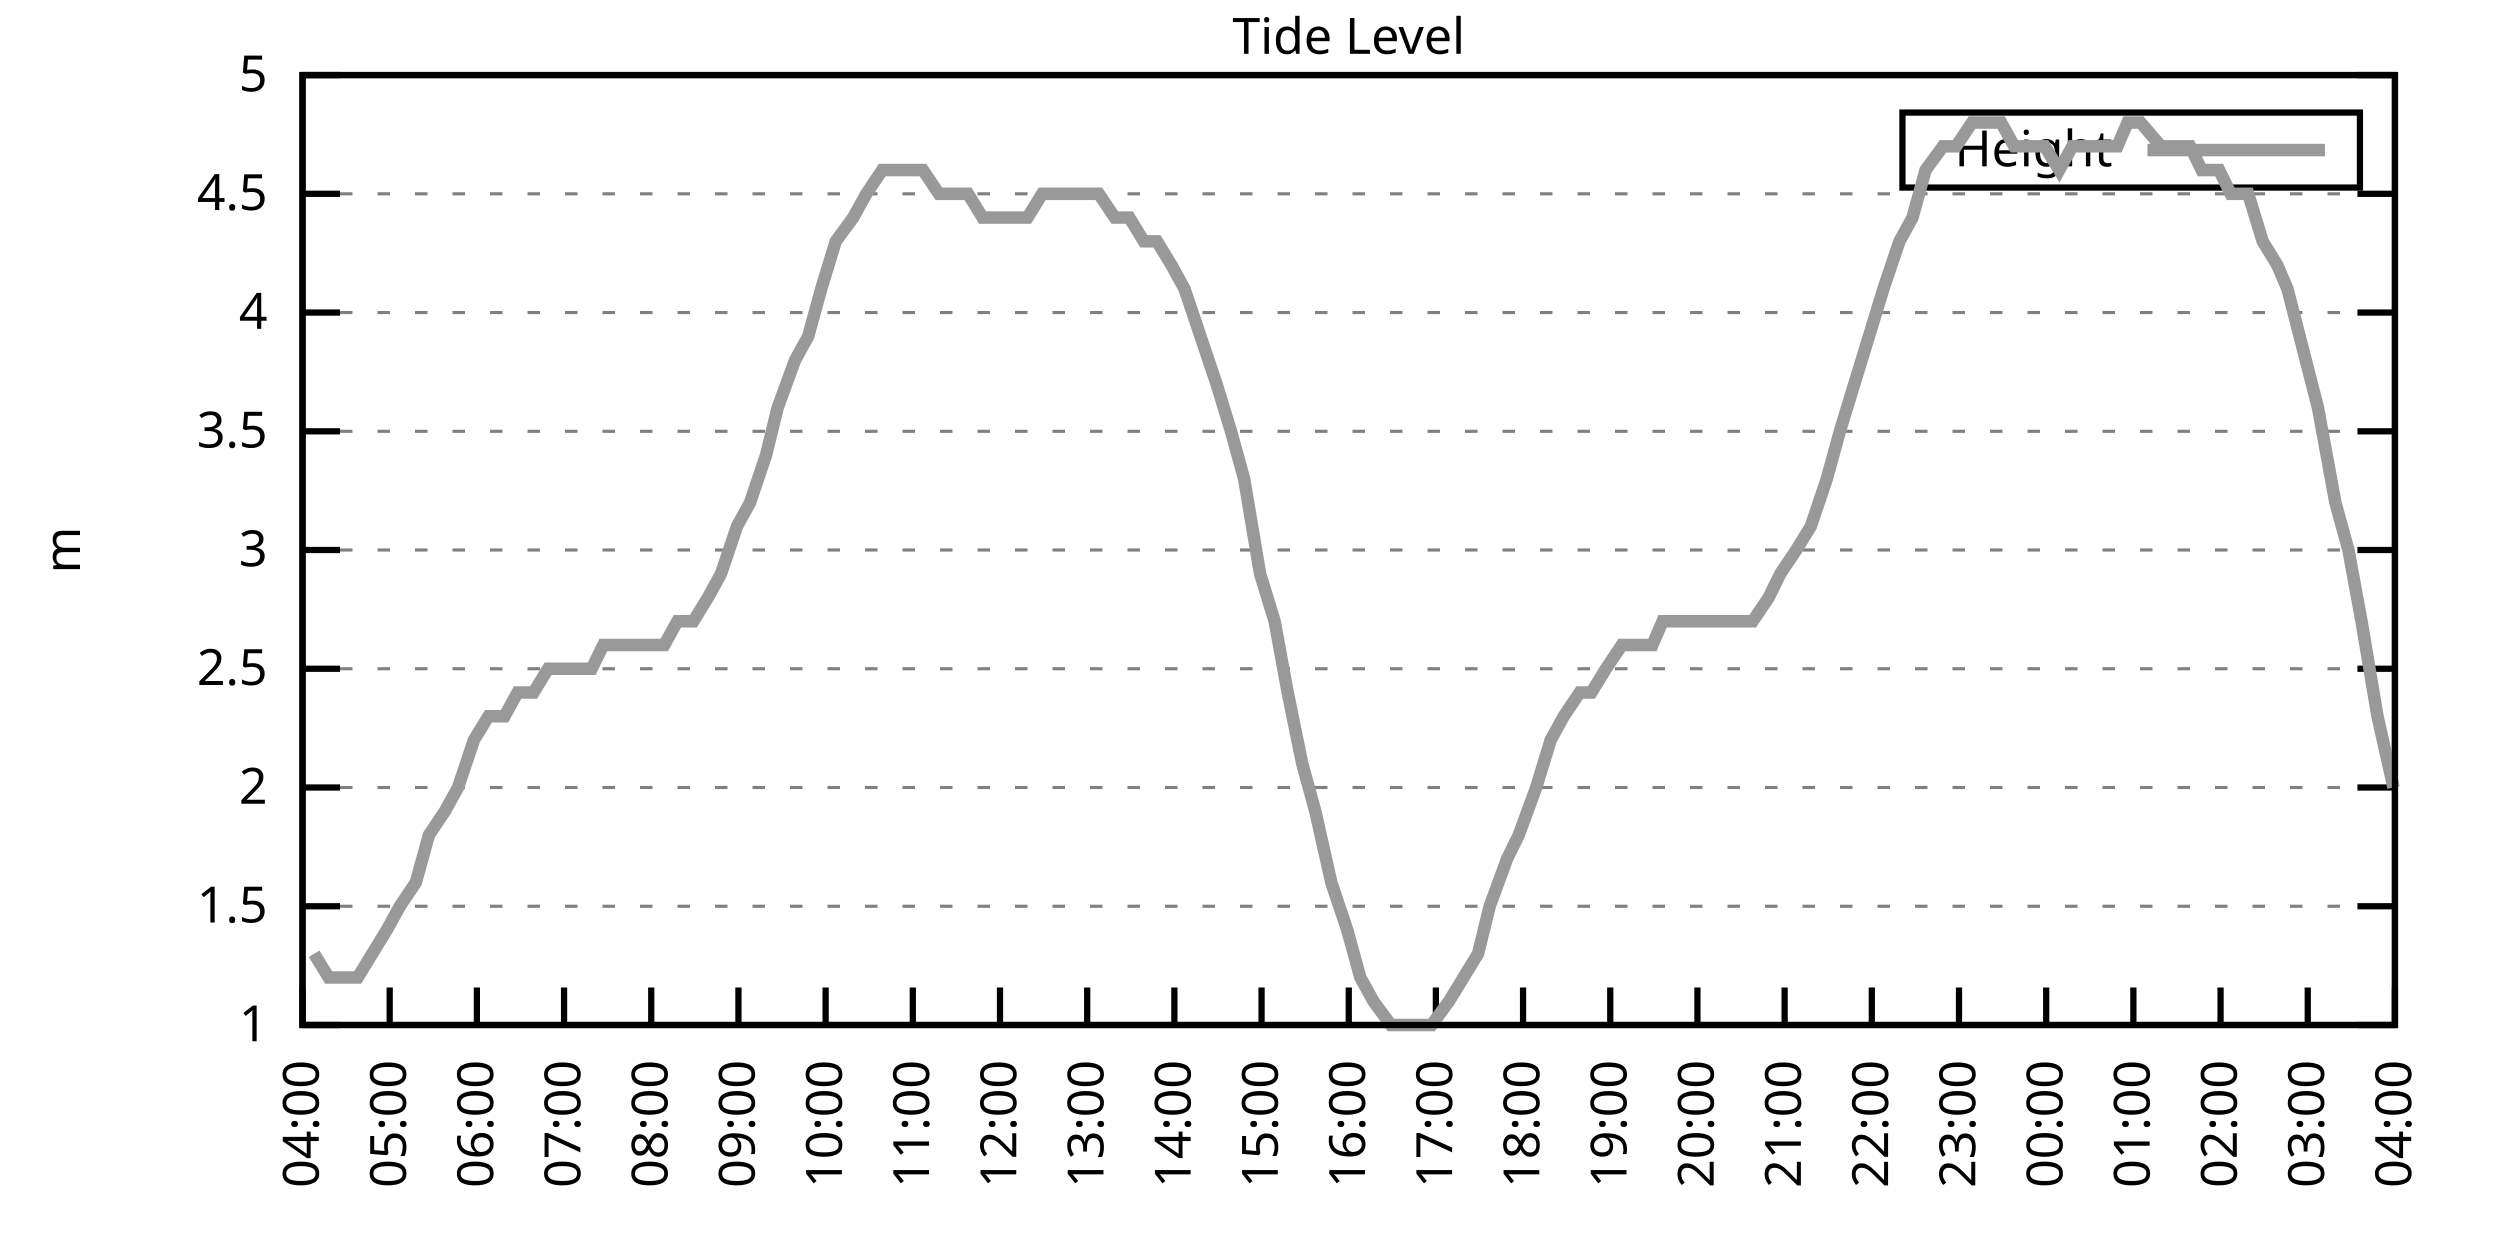
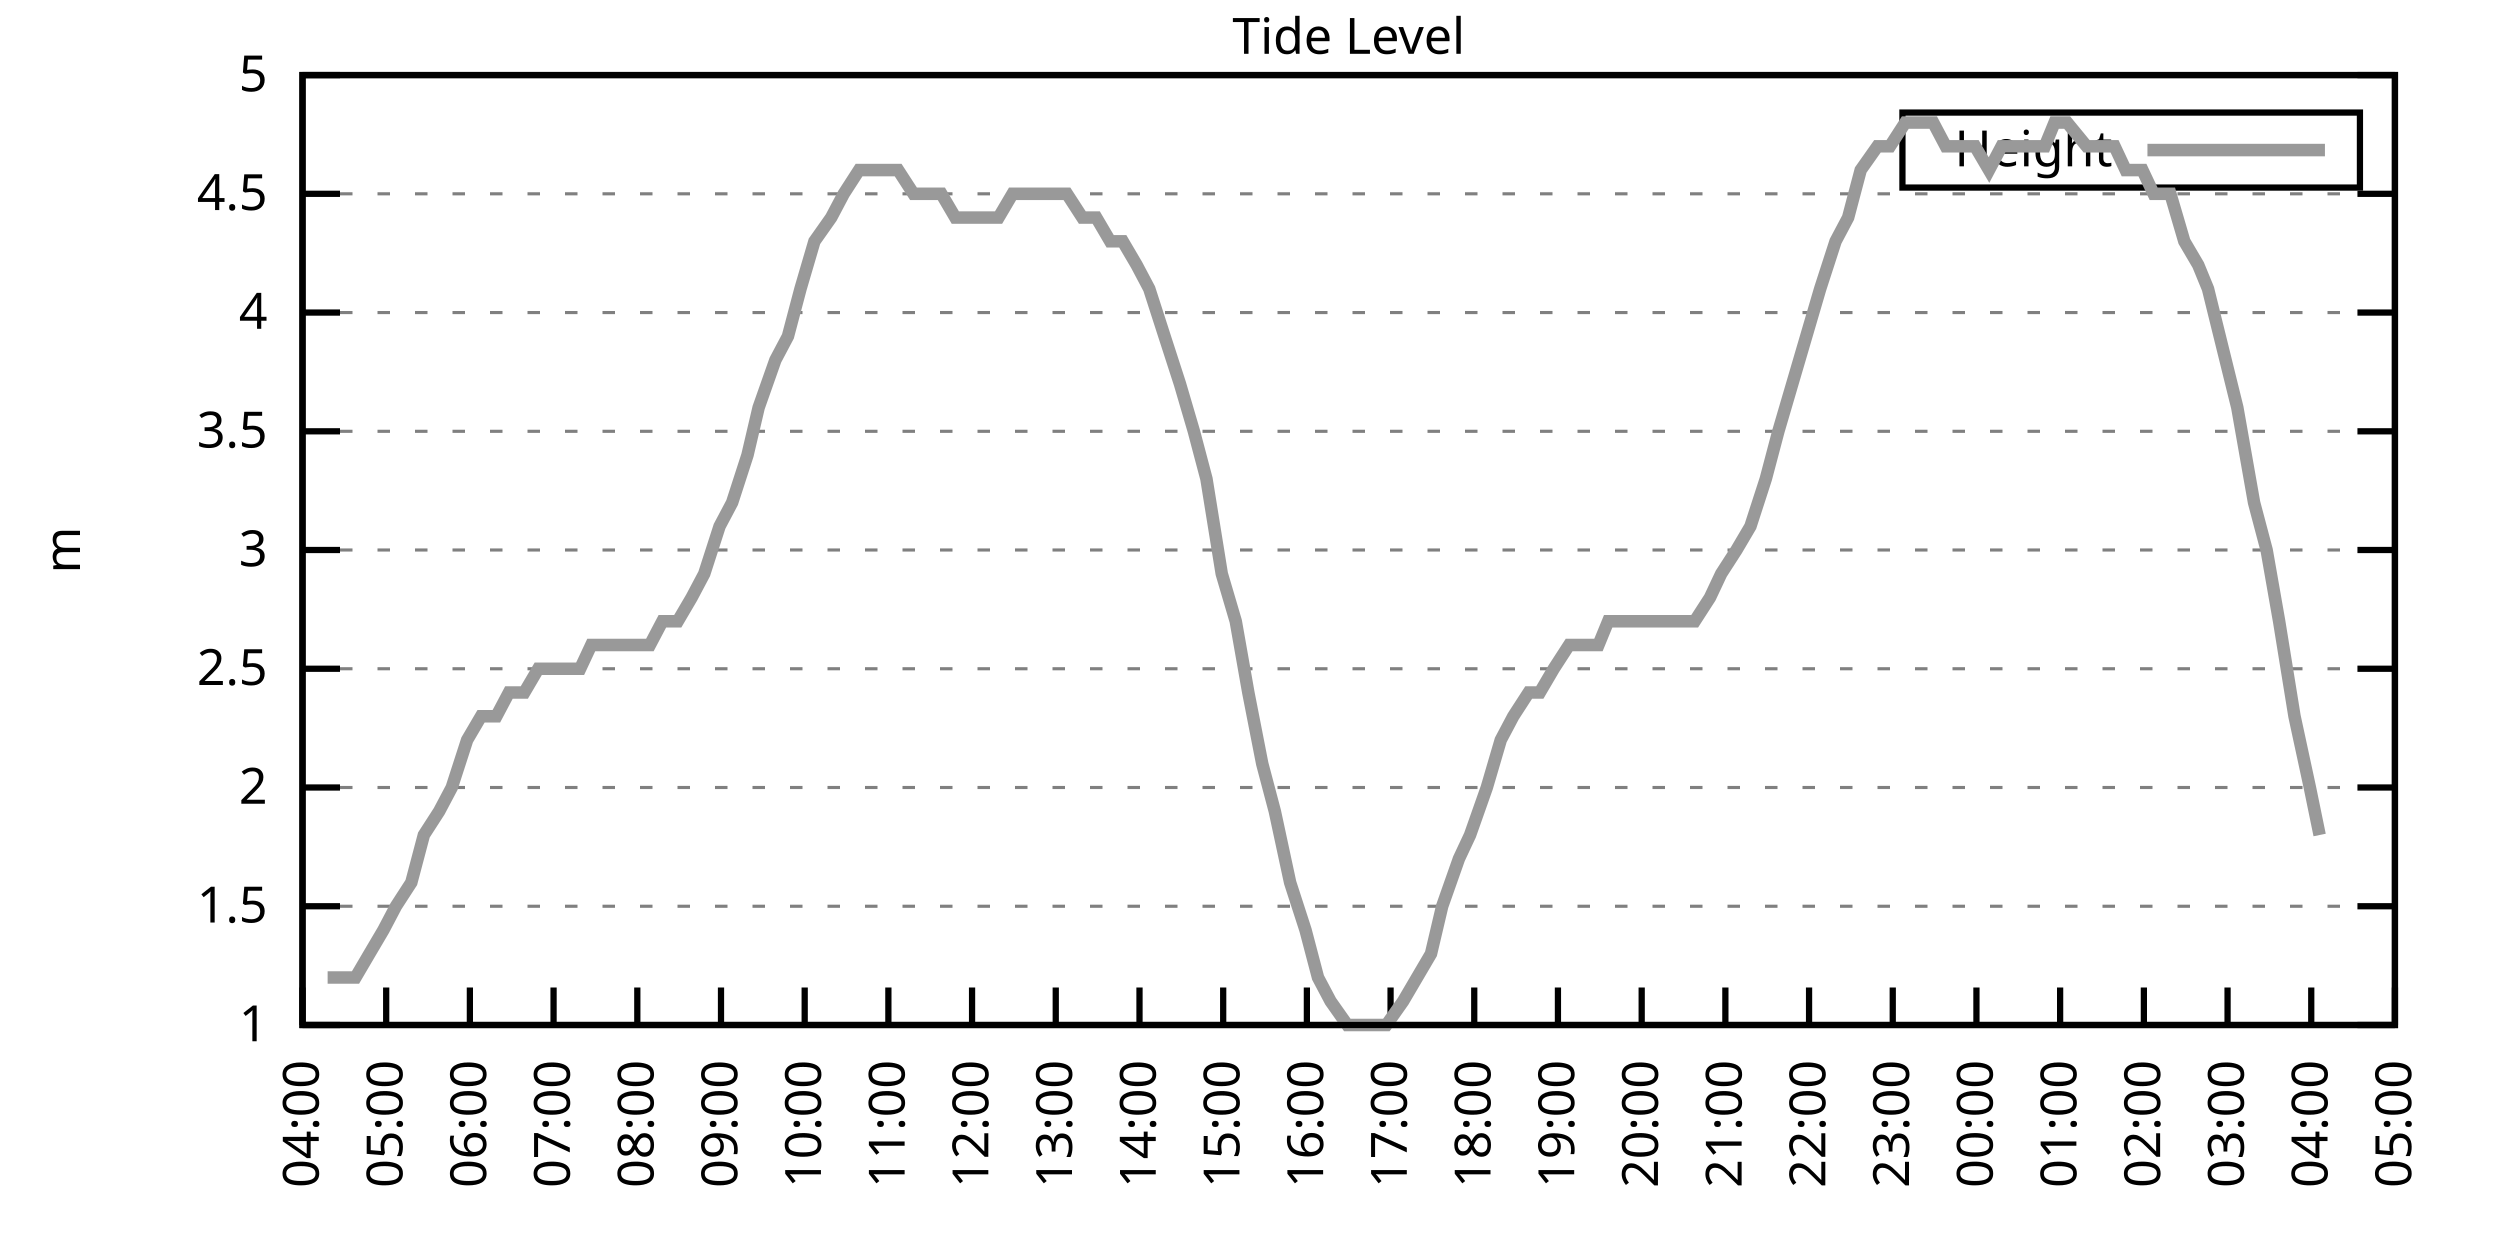
<svg xmlns="http://www.w3.org/2000/svg" xmlns:xlink="http://www.w3.org/1999/xlink" width="400" height="200" viewBox="0 0 400 200">
  <g id="gnuplot_canvas">
    <rect x="0" y="0" width="400" height="200" fill="none" />
    <defs>
      <circle id="gpDot" r="0.5" stroke-width="0.5" stroke="currentColor" />
      <path id="gpPt0" stroke-width="0.333" stroke="currentColor" d="M-1,0 h2 M0,-1 v2" />
      <path id="gpPt1" stroke-width="0.333" stroke="currentColor" d="M-1,-1 L1,1 M1,-1 L-1,1" />
      <path id="gpPt2" stroke-width="0.333" stroke="currentColor" d="M-1,0 L1,0 M0,-1 L0,1 M-1,-1 L1,1 M-1,1 L1,-1" />
      <rect id="gpPt3" stroke-width="0.333" stroke="currentColor" x="-1" y="-1" width="2" height="2" />
      <rect id="gpPt4" stroke-width="0.333" stroke="currentColor" fill="currentColor" x="-1" y="-1" width="2" height="2" />
      <circle id="gpPt5" stroke-width="0.333" stroke="currentColor" cx="0" cy="0" r="1" />
      <use xlink:href="#gpPt5" id="gpPt6" fill="currentColor" stroke="none" />
      <path id="gpPt7" stroke-width="0.333" stroke="currentColor" d="M0,-1.33 L-1.33,0.67 L1.33,0.67 z" />
      <use xlink:href="#gpPt7" id="gpPt8" fill="currentColor" stroke="none" />
      <use xlink:href="#gpPt7" id="gpPt9" stroke="currentColor" transform="rotate(180)" />
      <use xlink:href="#gpPt9" id="gpPt10" fill="currentColor" stroke="none" />
      <use xlink:href="#gpPt3" id="gpPt11" stroke="currentColor" transform="rotate(45)" />
      <use xlink:href="#gpPt11" id="gpPt12" fill="currentColor" stroke="none" />
      <path id="gpPt13" stroke-width="0.333" stroke="currentColor" d="M0,1.330 L1.265,0.411 L0.782,-1.067 L-0.782,-1.076 L-1.265,0.411 z" />
      <use xlink:href="#gpPt13" id="gpPt14" fill="currentColor" stroke="none" />
      <filter id="textbox" filterUnits="objectBoundingBox" x="0" y="0" height="1" width="1">
        <feFlood flood-color="white" flood-opacity="1" result="bgnd" />
        <feComposite in="SourceGraphic" in2="bgnd" operator="atop" />
      </filter>
      <filter id="greybox" filterUnits="objectBoundingBox" x="0" y="0" height="1" width="1">
        <feFlood flood-color="lightgrey" flood-opacity="1" result="grey" />
        <feComposite in="SourceGraphic" in2="grey" operator="atop" />
      </filter>
    </defs>
    <g fill="none" color="white" stroke="currentColor" stroke-width="1.00" stroke-linecap="butt" stroke-linejoin="miter">
</g>
    <g fill="none" color="black" stroke="currentColor" stroke-width="1.00" stroke-linecap="butt" stroke-linejoin="miter">
      <g stroke="none" shape-rendering="crispEdges">
        <polygon fill="rgb(255, 255, 255)" points="48.40,164.00 383.18,164.00 383.18,12.02 48.40,12.02 " />
      </g>
    </g>
    <g fill="none" color="black" stroke="currentColor" stroke-width="1.00" stroke-linecap="butt" stroke-linejoin="miter">
</g>
    <g fill="none" color="black" stroke="black" stroke-width="0.50" stroke-linecap="butt" stroke-linejoin="miter">
</g>
    <g fill="none" color="gray" stroke="currentColor" stroke-width="0.50" stroke-linecap="butt" stroke-linejoin="miter">
      <path stroke="gray" stroke-dasharray="2,4" class="gridline" d="M48.40,164.00 L383.19,164.00  " />
    </g>
    <g fill="none" color="gray" stroke="gray" stroke-width="1.00" stroke-linecap="butt" stroke-linejoin="miter">
</g>
    <g fill="none" color="black" stroke="currentColor" stroke-width="1.00" stroke-linecap="butt" stroke-linejoin="miter">
      <path stroke="black" d="M48.40,164.00 L54.40,164.00 M383.19,164.00 L377.19,164.00  " />
      <g transform="translate(42.80,166.60)" stroke="none" fill="black" font-family="Sans" font-size="8.00" text-anchor="end">
        <text>
          <tspan font-family="Sans"> 1</tspan>
        </text>
      </g>
    </g>
    <g fill="none" color="black" stroke="currentColor" stroke-width="1.00" stroke-linecap="butt" stroke-linejoin="miter">
</g>
    <g fill="none" color="black" stroke="black" stroke-width="0.50" stroke-linecap="butt" stroke-linejoin="miter">
</g>
    <g fill="none" color="gray" stroke="currentColor" stroke-width="0.50" stroke-linecap="butt" stroke-linejoin="miter">
      <path stroke="gray" stroke-dasharray="2,4" class="gridline" d="M48.40,145.00 L383.19,145.00  " />
    </g>
    <g fill="none" color="gray" stroke="gray" stroke-width="1.00" stroke-linecap="butt" stroke-linejoin="miter">
</g>
    <g fill="none" color="black" stroke="currentColor" stroke-width="1.00" stroke-linecap="butt" stroke-linejoin="miter">
      <path stroke="black" d="M48.40,145.00 L54.40,145.00 M383.19,145.00 L377.19,145.00  " />
      <g transform="translate(42.80,147.60)" stroke="none" fill="black" font-family="Sans" font-size="8.00" text-anchor="end">
        <text>
          <tspan font-family="Sans"> 1.5</tspan>
        </text>
      </g>
    </g>
    <g fill="none" color="black" stroke="currentColor" stroke-width="1.00" stroke-linecap="butt" stroke-linejoin="miter">
</g>
    <g fill="none" color="black" stroke="black" stroke-width="0.50" stroke-linecap="butt" stroke-linejoin="miter">
</g>
    <g fill="none" color="gray" stroke="currentColor" stroke-width="0.50" stroke-linecap="butt" stroke-linejoin="miter">
      <path stroke="gray" stroke-dasharray="2,4" class="gridline" d="M48.40,126.00 L383.19,126.00  " />
    </g>
    <g fill="none" color="gray" stroke="gray" stroke-width="1.00" stroke-linecap="butt" stroke-linejoin="miter">
</g>
    <g fill="none" color="black" stroke="currentColor" stroke-width="1.00" stroke-linecap="butt" stroke-linejoin="miter">
      <path stroke="black" d="M48.40,126.00 L54.40,126.00 M383.19,126.00 L377.19,126.00  " />
      <g transform="translate(42.80,128.60)" stroke="none" fill="black" font-family="Sans" font-size="8.00" text-anchor="end">
        <text>
          <tspan font-family="Sans"> 2</tspan>
        </text>
      </g>
    </g>
    <g fill="none" color="black" stroke="currentColor" stroke-width="1.00" stroke-linecap="butt" stroke-linejoin="miter">
</g>
    <g fill="none" color="black" stroke="black" stroke-width="0.50" stroke-linecap="butt" stroke-linejoin="miter">
</g>
    <g fill="none" color="gray" stroke="currentColor" stroke-width="0.50" stroke-linecap="butt" stroke-linejoin="miter">
      <path stroke="gray" stroke-dasharray="2,4" class="gridline" d="M48.40,107.00 L383.19,107.00  " />
    </g>
    <g fill="none" color="gray" stroke="gray" stroke-width="1.00" stroke-linecap="butt" stroke-linejoin="miter">
</g>
    <g fill="none" color="black" stroke="currentColor" stroke-width="1.00" stroke-linecap="butt" stroke-linejoin="miter">
      <path stroke="black" d="M48.40,107.00 L54.40,107.00 M383.19,107.00 L377.19,107.00  " />
      <g transform="translate(42.80,109.60)" stroke="none" fill="black" font-family="Sans" font-size="8.00" text-anchor="end">
        <text>
          <tspan font-family="Sans"> 2.5</tspan>
        </text>
      </g>
    </g>
    <g fill="none" color="black" stroke="currentColor" stroke-width="1.00" stroke-linecap="butt" stroke-linejoin="miter">
</g>
    <g fill="none" color="black" stroke="black" stroke-width="0.50" stroke-linecap="butt" stroke-linejoin="miter">
</g>
    <g fill="none" color="gray" stroke="currentColor" stroke-width="0.50" stroke-linecap="butt" stroke-linejoin="miter">
      <path stroke="gray" stroke-dasharray="2,4" class="gridline" d="M48.40,88.00 L383.19,88.00  " />
    </g>
    <g fill="none" color="gray" stroke="gray" stroke-width="1.00" stroke-linecap="butt" stroke-linejoin="miter">
</g>
    <g fill="none" color="black" stroke="currentColor" stroke-width="1.00" stroke-linecap="butt" stroke-linejoin="miter">
      <path stroke="black" d="M48.40,88.00 L54.40,88.00 M383.19,88.00 L377.19,88.00  " />
      <g transform="translate(42.80,90.60)" stroke="none" fill="black" font-family="Sans" font-size="8.00" text-anchor="end">
        <text>
          <tspan font-family="Sans"> 3</tspan>
        </text>
      </g>
    </g>
    <g fill="none" color="black" stroke="currentColor" stroke-width="1.00" stroke-linecap="butt" stroke-linejoin="miter">
</g>
    <g fill="none" color="black" stroke="black" stroke-width="0.50" stroke-linecap="butt" stroke-linejoin="miter">
</g>
    <g fill="none" color="gray" stroke="currentColor" stroke-width="0.50" stroke-linecap="butt" stroke-linejoin="miter">
      <path stroke="gray" stroke-dasharray="2,4" class="gridline" d="M48.40,69.01 L383.19,69.01  " />
    </g>
    <g fill="none" color="gray" stroke="gray" stroke-width="1.00" stroke-linecap="butt" stroke-linejoin="miter">
</g>
    <g fill="none" color="black" stroke="currentColor" stroke-width="1.00" stroke-linecap="butt" stroke-linejoin="miter">
      <path stroke="black" d="M48.40,69.01 L54.40,69.01 M383.19,69.01 L377.19,69.01  " />
      <g transform="translate(42.80,71.61)" stroke="none" fill="black" font-family="Sans" font-size="8.00" text-anchor="end">
        <text>
          <tspan font-family="Sans"> 3.5</tspan>
        </text>
      </g>
    </g>
    <g fill="none" color="black" stroke="currentColor" stroke-width="1.00" stroke-linecap="butt" stroke-linejoin="miter">
</g>
    <g fill="none" color="black" stroke="black" stroke-width="0.50" stroke-linecap="butt" stroke-linejoin="miter">
</g>
    <g fill="none" color="gray" stroke="currentColor" stroke-width="0.50" stroke-linecap="butt" stroke-linejoin="miter">
      <path stroke="gray" stroke-dasharray="2,4" class="gridline" d="M48.40,50.01 L383.19,50.01  " />
    </g>
    <g fill="none" color="gray" stroke="gray" stroke-width="1.00" stroke-linecap="butt" stroke-linejoin="miter">
</g>
    <g fill="none" color="black" stroke="currentColor" stroke-width="1.00" stroke-linecap="butt" stroke-linejoin="miter">
      <path stroke="black" d="M48.40,50.01 L54.40,50.01 M383.19,50.01 L377.19,50.01  " />
      <g transform="translate(42.80,52.61)" stroke="none" fill="black" font-family="Sans" font-size="8.00" text-anchor="end">
        <text>
          <tspan font-family="Sans"> 4</tspan>
        </text>
      </g>
    </g>
    <g fill="none" color="black" stroke="currentColor" stroke-width="1.00" stroke-linecap="butt" stroke-linejoin="miter">
</g>
    <g fill="none" color="black" stroke="black" stroke-width="0.50" stroke-linecap="butt" stroke-linejoin="miter">
</g>
    <g fill="none" color="gray" stroke="currentColor" stroke-width="0.50" stroke-linecap="butt" stroke-linejoin="miter">
      <path stroke="gray" stroke-dasharray="2,4" class="gridline" d="M48.40,31.01 L383.19,31.01  " />
    </g>
    <g fill="none" color="gray" stroke="gray" stroke-width="1.00" stroke-linecap="butt" stroke-linejoin="miter">
</g>
    <g fill="none" color="black" stroke="currentColor" stroke-width="1.00" stroke-linecap="butt" stroke-linejoin="miter">
      <path stroke="black" d="M48.40,31.01 L54.40,31.01 M383.19,31.01 L377.19,31.01  " />
      <g transform="translate(42.80,33.61)" stroke="none" fill="black" font-family="Sans" font-size="8.00" text-anchor="end">
        <text>
          <tspan font-family="Sans"> 4.5</tspan>
        </text>
      </g>
    </g>
    <g fill="none" color="black" stroke="currentColor" stroke-width="1.00" stroke-linecap="butt" stroke-linejoin="miter">
</g>
    <g fill="none" color="black" stroke="black" stroke-width="0.50" stroke-linecap="butt" stroke-linejoin="miter">
</g>
    <g fill="none" color="gray" stroke="currentColor" stroke-width="0.50" stroke-linecap="butt" stroke-linejoin="miter">
      <path stroke="gray" stroke-dasharray="2,4" class="gridline" d="M48.40,12.01 L383.19,12.01  " />
    </g>
    <g fill="none" color="gray" stroke="gray" stroke-width="1.00" stroke-linecap="butt" stroke-linejoin="miter">
</g>
    <g fill="none" color="black" stroke="currentColor" stroke-width="1.00" stroke-linecap="butt" stroke-linejoin="miter">
      <path stroke="black" d="M48.40,12.01 L54.40,12.01 M383.19,12.01 L377.19,12.01  " />
      <g transform="translate(42.80,14.61)" stroke="none" fill="black" font-family="Sans" font-size="8.00" text-anchor="end">
        <text>
          <tspan font-family="Sans"> 5</tspan>
        </text>
      </g>
    </g>
    <g fill="none" color="black" stroke="currentColor" stroke-width="1.00" stroke-linecap="butt" stroke-linejoin="miter">
      <path stroke="black" d="M48.40,164.00 L48.40,158.00  " />
      <g transform="translate(51.00,169.60) rotate(270.00)" stroke="none" fill="black" font-family="Sans" font-size="8.00" text-anchor="end">
        <text>
          <tspan font-family="Sans">04:00</tspan>
        </text>
      </g>
    </g>
    <g fill="none" color="black" stroke="currentColor" stroke-width="1.00" stroke-linecap="butt" stroke-linejoin="miter">
-       <path stroke="black" d="M62.35,164.00 L62.35,158.00  " />
-       <g transform="translate(64.95,169.60) rotate(270.00)" stroke="none" fill="black" font-family="Sans" font-size="8.00" text-anchor="end">
+       <path stroke="black" d="M61.79,164.00 L61.79,158.00  " />
+       <g transform="translate(64.39,169.60) rotate(270.00)" stroke="none" fill="black" font-family="Sans" font-size="8.00" text-anchor="end">
        <text>
          <tspan font-family="Sans">05:00</tspan>
        </text>
      </g>
    </g>
    <g fill="none" color="black" stroke="currentColor" stroke-width="1.00" stroke-linecap="butt" stroke-linejoin="miter">
-       <path stroke="black" d="M76.30,164.00 L76.30,158.00  " />
-       <g transform="translate(78.90,169.60) rotate(270.00)" stroke="none" fill="black" font-family="Sans" font-size="8.00" text-anchor="end">
+       <path stroke="black" d="M75.18,164.00 L75.18,158.00  " />
+       <g transform="translate(77.78,169.60) rotate(270.00)" stroke="none" fill="black" font-family="Sans" font-size="8.00" text-anchor="end">
        <text>
          <tspan font-family="Sans">06:00</tspan>
        </text>
      </g>
    </g>
    <g fill="none" color="black" stroke="currentColor" stroke-width="1.00" stroke-linecap="butt" stroke-linejoin="miter">
-       <path stroke="black" d="M90.25,164.00 L90.25,158.00  " />
-       <g transform="translate(92.85,169.60) rotate(270.00)" stroke="none" fill="black" font-family="Sans" font-size="8.00" text-anchor="end">
+       <path stroke="black" d="M88.57,164.00 L88.57,158.00  " />
+       <g transform="translate(91.17,169.60) rotate(270.00)" stroke="none" fill="black" font-family="Sans" font-size="8.00" text-anchor="end">
        <text>
          <tspan font-family="Sans">07:00</tspan>
        </text>
      </g>
    </g>
    <g fill="none" color="black" stroke="currentColor" stroke-width="1.00" stroke-linecap="butt" stroke-linejoin="miter">
-       <path stroke="black" d="M104.20,164.00 L104.20,158.00  " />
-       <g transform="translate(106.80,169.60) rotate(270.00)" stroke="none" fill="black" font-family="Sans" font-size="8.00" text-anchor="end">
+       <path stroke="black" d="M101.97,164.00 L101.97,158.00  " />
+       <g transform="translate(104.57,169.60) rotate(270.00)" stroke="none" fill="black" font-family="Sans" font-size="8.00" text-anchor="end">
        <text>
          <tspan font-family="Sans">08:00</tspan>
        </text>
      </g>
    </g>
    <g fill="none" color="black" stroke="currentColor" stroke-width="1.00" stroke-linecap="butt" stroke-linejoin="miter">
-       <path stroke="black" d="M118.15,164.00 L118.15,158.00  " />
-       <g transform="translate(120.75,169.60) rotate(270.00)" stroke="none" fill="black" font-family="Sans" font-size="8.00" text-anchor="end">
+       <path stroke="black" d="M115.36,164.00 L115.36,158.00  " />
+       <g transform="translate(117.96,169.60) rotate(270.00)" stroke="none" fill="black" font-family="Sans" font-size="8.00" text-anchor="end">
        <text>
          <tspan font-family="Sans">09:00</tspan>
        </text>
      </g>
    </g>
    <g fill="none" color="black" stroke="currentColor" stroke-width="1.00" stroke-linecap="butt" stroke-linejoin="miter">
-       <path stroke="black" d="M132.10,164.00 L132.10,158.00  " />
-       <g transform="translate(134.70,169.60) rotate(270.00)" stroke="none" fill="black" font-family="Sans" font-size="8.00" text-anchor="end">
+       <path stroke="black" d="M128.75,164.00 L128.75,158.00  " />
+       <g transform="translate(131.35,169.60) rotate(270.00)" stroke="none" fill="black" font-family="Sans" font-size="8.00" text-anchor="end">
        <text>
          <tspan font-family="Sans">10:00</tspan>
        </text>
      </g>
    </g>
    <g fill="none" color="black" stroke="currentColor" stroke-width="1.00" stroke-linecap="butt" stroke-linejoin="miter">
-       <path stroke="black" d="M146.05,164.00 L146.05,158.00  " />
-       <g transform="translate(148.65,169.60) rotate(270.00)" stroke="none" fill="black" font-family="Sans" font-size="8.00" text-anchor="end">
+       <path stroke="black" d="M142.14,164.00 L142.14,158.00  " />
+       <g transform="translate(144.74,169.60) rotate(270.00)" stroke="none" fill="black" font-family="Sans" font-size="8.00" text-anchor="end">
        <text>
          <tspan font-family="Sans">11:00</tspan>
        </text>
      </g>
    </g>
    <g fill="none" color="black" stroke="currentColor" stroke-width="1.00" stroke-linecap="butt" stroke-linejoin="miter">
-       <path stroke="black" d="M160.00,164.00 L160.00,158.00  " />
-       <g transform="translate(162.60,169.60) rotate(270.00)" stroke="none" fill="black" font-family="Sans" font-size="8.00" text-anchor="end">
+       <path stroke="black" d="M155.53,164.00 L155.53,158.00  " />
+       <g transform="translate(158.13,169.60) rotate(270.00)" stroke="none" fill="black" font-family="Sans" font-size="8.00" text-anchor="end">
        <text>
          <tspan font-family="Sans">12:00</tspan>
        </text>
      </g>
    </g>
    <g fill="none" color="black" stroke="currentColor" stroke-width="1.00" stroke-linecap="butt" stroke-linejoin="miter">
-       <path stroke="black" d="M173.95,164.00 L173.95,158.00  " />
-       <g transform="translate(176.55,169.60) rotate(270.00)" stroke="none" fill="black" font-family="Sans" font-size="8.00" text-anchor="end">
+       <path stroke="black" d="M168.92,164.00 L168.92,158.00  " />
+       <g transform="translate(171.52,169.60) rotate(270.00)" stroke="none" fill="black" font-family="Sans" font-size="8.00" text-anchor="end">
        <text>
          <tspan font-family="Sans">13:00</tspan>
        </text>
      </g>
    </g>
    <g fill="none" color="black" stroke="currentColor" stroke-width="1.00" stroke-linecap="butt" stroke-linejoin="miter">
-       <path stroke="black" d="M187.90,164.00 L187.90,158.00  " />
-       <g transform="translate(190.50,169.60) rotate(270.00)" stroke="none" fill="black" font-family="Sans" font-size="8.00" text-anchor="end">
+       <path stroke="black" d="M182.32,164.00 L182.32,158.00  " />
+       <g transform="translate(184.92,169.60) rotate(270.00)" stroke="none" fill="black" font-family="Sans" font-size="8.00" text-anchor="end">
        <text>
          <tspan font-family="Sans">14:00</tspan>
        </text>
      </g>
    </g>
    <g fill="none" color="black" stroke="currentColor" stroke-width="1.00" stroke-linecap="butt" stroke-linejoin="miter">
-       <path stroke="black" d="M201.85,164.00 L201.85,158.00  " />
-       <g transform="translate(204.45,169.60) rotate(270.00)" stroke="none" fill="black" font-family="Sans" font-size="8.00" text-anchor="end">
+       <path stroke="black" d="M195.71,164.00 L195.71,158.00  " />
+       <g transform="translate(198.31,169.60) rotate(270.00)" stroke="none" fill="black" font-family="Sans" font-size="8.00" text-anchor="end">
        <text>
          <tspan font-family="Sans">15:00</tspan>
        </text>
      </g>
    </g>
    <g fill="none" color="black" stroke="currentColor" stroke-width="1.00" stroke-linecap="butt" stroke-linejoin="miter">
-       <path stroke="black" d="M215.80,164.00 L215.80,158.00  " />
-       <g transform="translate(218.40,169.60) rotate(270.00)" stroke="none" fill="black" font-family="Sans" font-size="8.00" text-anchor="end">
+       <path stroke="black" d="M209.10,164.00 L209.10,158.00  " />
+       <g transform="translate(211.70,169.60) rotate(270.00)" stroke="none" fill="black" font-family="Sans" font-size="8.00" text-anchor="end">
        <text>
          <tspan font-family="Sans">16:00</tspan>
        </text>
      </g>
    </g>
    <g fill="none" color="black" stroke="currentColor" stroke-width="1.00" stroke-linecap="butt" stroke-linejoin="miter">
-       <path stroke="black" d="M229.74,164.00 L229.74,158.00  " />
-       <g transform="translate(232.34,169.60) rotate(270.00)" stroke="none" fill="black" font-family="Sans" font-size="8.00" text-anchor="end">
+       <path stroke="black" d="M222.49,164.00 L222.49,158.00  " />
+       <g transform="translate(225.09,169.60) rotate(270.00)" stroke="none" fill="black" font-family="Sans" font-size="8.00" text-anchor="end">
        <text>
          <tspan font-family="Sans">17:00</tspan>
        </text>
      </g>
    </g>
    <g fill="none" color="black" stroke="currentColor" stroke-width="1.00" stroke-linecap="butt" stroke-linejoin="miter">
-       <path stroke="black" d="M243.69,164.00 L243.69,158.00  " />
-       <g transform="translate(246.29,169.60) rotate(270.00)" stroke="none" fill="black" font-family="Sans" font-size="8.00" text-anchor="end">
+       <path stroke="black" d="M235.88,164.00 L235.88,158.00  " />
+       <g transform="translate(238.48,169.60) rotate(270.00)" stroke="none" fill="black" font-family="Sans" font-size="8.00" text-anchor="end">
        <text>
          <tspan font-family="Sans">18:00</tspan>
        </text>
      </g>
    </g>
    <g fill="none" color="black" stroke="currentColor" stroke-width="1.00" stroke-linecap="butt" stroke-linejoin="miter">
-       <path stroke="black" d="M257.64,164.00 L257.64,158.00  " />
-       <g transform="translate(260.24,169.60) rotate(270.00)" stroke="none" fill="black" font-family="Sans" font-size="8.00" text-anchor="end">
+       <path stroke="black" d="M249.27,164.00 L249.27,158.00  " />
+       <g transform="translate(251.87,169.60) rotate(270.00)" stroke="none" fill="black" font-family="Sans" font-size="8.00" text-anchor="end">
        <text>
          <tspan font-family="Sans">19:00</tspan>
        </text>
      </g>
    </g>
    <g fill="none" color="black" stroke="currentColor" stroke-width="1.00" stroke-linecap="butt" stroke-linejoin="miter">
-       <path stroke="black" d="M271.59,164.00 L271.59,158.00  " />
-       <g transform="translate(274.19,169.60) rotate(270.00)" stroke="none" fill="black" font-family="Sans" font-size="8.00" text-anchor="end">
+       <path stroke="black" d="M262.67,164.00 L262.67,158.00  " />
+       <g transform="translate(265.27,169.60) rotate(270.00)" stroke="none" fill="black" font-family="Sans" font-size="8.00" text-anchor="end">
        <text>
          <tspan font-family="Sans">20:00</tspan>
        </text>
      </g>
    </g>
    <g fill="none" color="black" stroke="currentColor" stroke-width="1.00" stroke-linecap="butt" stroke-linejoin="miter">
-       <path stroke="black" d="M285.54,164.00 L285.54,158.00  " />
-       <g transform="translate(288.14,169.60) rotate(270.00)" stroke="none" fill="black" font-family="Sans" font-size="8.00" text-anchor="end">
+       <path stroke="black" d="M276.06,164.00 L276.06,158.00  " />
+       <g transform="translate(278.66,169.60) rotate(270.00)" stroke="none" fill="black" font-family="Sans" font-size="8.00" text-anchor="end">
        <text>
          <tspan font-family="Sans">21:00</tspan>
        </text>
      </g>
    </g>
    <g fill="none" color="black" stroke="currentColor" stroke-width="1.00" stroke-linecap="butt" stroke-linejoin="miter">
-       <path stroke="black" d="M299.49,164.00 L299.49,158.00  " />
-       <g transform="translate(302.09,169.60) rotate(270.00)" stroke="none" fill="black" font-family="Sans" font-size="8.00" text-anchor="end">
+       <path stroke="black" d="M289.45,164.00 L289.45,158.00  " />
+       <g transform="translate(292.05,169.60) rotate(270.00)" stroke="none" fill="black" font-family="Sans" font-size="8.00" text-anchor="end">
        <text>
          <tspan font-family="Sans">22:00</tspan>
        </text>
      </g>
    </g>
    <g fill="none" color="black" stroke="currentColor" stroke-width="1.00" stroke-linecap="butt" stroke-linejoin="miter">
-       <path stroke="black" d="M313.44,164.00 L313.44,158.00  " />
-       <g transform="translate(316.04,169.60) rotate(270.00)" stroke="none" fill="black" font-family="Sans" font-size="8.00" text-anchor="end">
+       <path stroke="black" d="M302.84,164.00 L302.84,158.00  " />
+       <g transform="translate(305.44,169.60) rotate(270.00)" stroke="none" fill="black" font-family="Sans" font-size="8.00" text-anchor="end">
        <text>
          <tspan font-family="Sans">23:00</tspan>
        </text>
      </g>
    </g>
    <g fill="none" color="black" stroke="currentColor" stroke-width="1.00" stroke-linecap="butt" stroke-linejoin="miter">
-       <path stroke="black" d="M327.39,164.00 L327.39,158.00  " />
-       <g transform="translate(329.99,169.60) rotate(270.00)" stroke="none" fill="black" font-family="Sans" font-size="8.00" text-anchor="end">
+       <path stroke="black" d="M316.23,164.00 L316.23,158.00  " />
+       <g transform="translate(318.83,169.60) rotate(270.00)" stroke="none" fill="black" font-family="Sans" font-size="8.00" text-anchor="end">
        <text>
          <tspan font-family="Sans">00:00</tspan>
        </text>
      </g>
    </g>
    <g fill="none" color="black" stroke="currentColor" stroke-width="1.00" stroke-linecap="butt" stroke-linejoin="miter">
-       <path stroke="black" d="M341.34,164.00 L341.34,158.00  " />
-       <g transform="translate(343.94,169.60) rotate(270.00)" stroke="none" fill="black" font-family="Sans" font-size="8.00" text-anchor="end">
+       <path stroke="black" d="M329.62,164.00 L329.62,158.00  " />
+       <g transform="translate(332.22,169.60) rotate(270.00)" stroke="none" fill="black" font-family="Sans" font-size="8.00" text-anchor="end">
        <text>
          <tspan font-family="Sans">01:00</tspan>
        </text>
      </g>
    </g>
    <g fill="none" color="black" stroke="currentColor" stroke-width="1.00" stroke-linecap="butt" stroke-linejoin="miter">
-       <path stroke="black" d="M355.29,164.00 L355.29,158.00  " />
-       <g transform="translate(357.89,169.60) rotate(270.00)" stroke="none" fill="black" font-family="Sans" font-size="8.00" text-anchor="end">
+       <path stroke="black" d="M343.02,164.00 L343.02,158.00  " />
+       <g transform="translate(345.62,169.60) rotate(270.00)" stroke="none" fill="black" font-family="Sans" font-size="8.00" text-anchor="end">
        <text>
          <tspan font-family="Sans">02:00</tspan>
        </text>
      </g>
    </g>
    <g fill="none" color="black" stroke="currentColor" stroke-width="1.00" stroke-linecap="butt" stroke-linejoin="miter">
-       <path stroke="black" d="M369.24,164.00 L369.24,158.00  " />
-       <g transform="translate(371.84,169.60) rotate(270.00)" stroke="none" fill="black" font-family="Sans" font-size="8.00" text-anchor="end">
+       <path stroke="black" d="M356.41,164.00 L356.41,158.00  " />
+       <g transform="translate(359.01,169.60) rotate(270.00)" stroke="none" fill="black" font-family="Sans" font-size="8.00" text-anchor="end">
        <text>
          <tspan font-family="Sans">03:00</tspan>
+         </text>
+       </g>
+     </g>
+     <g fill="none" color="black" stroke="currentColor" stroke-width="1.00" stroke-linecap="butt" stroke-linejoin="miter">
+       <path stroke="black" d="M369.80,164.00 L369.80,158.00  " />
+       <g transform="translate(372.40,169.60) rotate(270.00)" stroke="none" fill="black" font-family="Sans" font-size="8.00" text-anchor="end">
+         <text>
+           <tspan font-family="Sans">04:00</tspan>
        </text>
      </g>
    </g>
    <g fill="none" color="black" stroke="currentColor" stroke-width="1.00" stroke-linecap="butt" stroke-linejoin="miter">
      <path stroke="black" d="M383.19,164.00 L383.19,158.00  " />
      <g transform="translate(385.79,169.60) rotate(270.00)" stroke="none" fill="black" font-family="Sans" font-size="8.00" text-anchor="end">
        <text>
-           <tspan font-family="Sans">04:00</tspan>
+           <tspan font-family="Sans">05:00</tspan>
        </text>
      </g>
    </g>
    <g fill="none" color="black" stroke="currentColor" stroke-width="1.00" stroke-linecap="butt" stroke-linejoin="miter">
</g>
    <g fill="none" color="black" stroke="currentColor" stroke-width="1.00" stroke-linecap="butt" stroke-linejoin="miter">
      <path stroke="black" d="M48.40,12.01 L48.40,164.00 L383.19,164.00 L383.19,12.01 L48.40,12.01 Z  " />
    </g>
    <g fill="none" color="black" stroke="currentColor" stroke-width="1.00" stroke-linecap="butt" stroke-linejoin="miter">
</g>
    <g fill="none" color="black" stroke="currentColor" stroke-width="1.00" stroke-linecap="butt" stroke-linejoin="miter">
      <path stroke="black" d="M304.39,30.01 L304.39,18.01 L377.59,18.01 L377.59,30.01 L304.39,30.01 Z  " />
    </g>
    <g id="Tide_level_plot_1">
      <g fill="none" color="white" stroke="black" stroke-width="2.00" stroke-linecap="butt" stroke-linejoin="miter">
</g>
      <g fill="none" color="black" stroke="currentColor" stroke-width="2.00" stroke-linecap="butt" stroke-linejoin="miter">
        <g transform="translate(337.99,26.61)" stroke="none" fill="black" font-family="Sans" font-size="8.00" text-anchor="end">
          <text>
            <tspan font-family="Sans">Height</tspan>
          </text>
        </g>
      </g>
      <g fill="none" color="black" stroke="currentColor" stroke-width="2.00" stroke-linecap="butt" stroke-linejoin="miter">
-         <path stroke="rgb(153, 153, 153)" d="M343.59,24.01 L371.99,24.01 M50.26,152.60 L52.58,156.40 L54.91,156.40 L57.23,156.40 L59.56,152.60 L61.88,148.80   L63.98,145.00 L66.53,141.20 L68.63,133.60 L71.18,129.80 L73.28,126.00 L75.83,118.40 L78.16,114.60 L80.72,114.60   L82.81,110.80 L85.37,110.80 L87.69,107.00 L89.55,107.00 L92.34,107.00 L94.67,107.00 L96.53,103.20 L99.32,103.20   L101.41,103.20 L103.97,103.20 L106.29,103.20 L108.38,99.40 L110.94,99.40 L113.27,95.60 L115.36,91.80 L117.92,84.21   L120.01,80.41 L122.57,72.81 L124.43,65.21 L127.22,57.61 L129.31,53.81 L131.40,46.21 L133.72,38.61 L136.51,34.81   L138.61,31.01 L141.16,27.21 L143.49,27.21 L145.35,27.21 L147.67,27.21 L150.23,31.01 L152.79,31.01 L154.88,31.01   L157.21,34.81 L164.41,34.81 L166.74,31.01 L169.06,31.01 L171.39,31.01 L173.48,31.01 L175.81,31.01 L178.36,34.81   L180.69,34.81 L183.01,38.61 L185.11,38.61 L187.43,42.41 L189.52,46.21 L192.08,53.81 L194.64,61.41 L196.96,69.01   L199.06,76.61 L201.61,91.80 L203.94,99.40 L206.03,110.80 L208.36,122.20 L210.45,129.80 L213.01,141.20 L215.56,148.80   L217.65,156.40 L219.75,160.20 L222.54,164.00 L224.86,164.00 L226.72,164.00 L229.05,164.00 L231.84,160.20 L234.16,156.40   L236.49,152.60 L238.35,145.00 L241.14,137.40 L243.00,133.60 L245.79,126.00 L248.11,118.40 L250.20,114.60 L252.76,110.80   L254.62,110.80 L256.95,107.00 L259.50,103.20 L262.06,103.20 L264.39,103.20 L266.01,99.40 L268.80,99.40 L271.36,99.40   L273.69,99.40 L275.78,99.40 L278.34,99.40 L280.43,99.40 L282.99,95.60 L284.85,91.80 L287.40,88.00 L289.73,84.21   L292.29,76.61 L294.38,69.01 L296.70,61.41 L299.03,53.81 L301.35,46.21 L303.91,38.61 L306.00,34.81 L308.09,27.21   L310.88,23.41 L312.98,23.41 L315.53,19.61 L317.63,19.61 L320.18,19.61 L322.28,23.41 L324.83,23.41 L327.16,23.41   L329.48,27.21 L331.58,23.41 L333.90,23.41 L336.23,23.41 L338.78,23.41 L340.41,19.61 L342.50,19.61 L345.76,23.41   L347.62,23.41 L350.41,23.41 L352.27,27.21 L355.06,27.21 L356.92,31.01 L359.71,31.01 L362.03,38.61 L364.36,42.41   L365.99,46.21 L370.87,65.21 L373.66,80.41 L375.75,88.00 L377.84,99.40 L380.40,114.60 L382.96,126.00  " />
+         <path stroke="rgb(153, 153, 153)" d="M343.59,24.01 L371.99,24.01 M52.42,156.40 L54.65,156.40 L56.88,156.40 L59.11,152.60 L61.35,148.80 L63.35,145.00   L65.81,141.20 L67.82,133.60 L70.27,129.80 L72.28,126.00 L74.74,118.40 L76.97,114.60 L79.42,114.60 L81.43,110.80   L83.89,110.80 L86.12,107.00 L87.91,107.00 L90.58,107.00 L92.82,107.00 L94.60,103.20 L97.28,103.20 L99.29,103.20   L101.74,103.20 L103.98,103.20 L105.98,99.40 L108.44,99.40 L110.67,95.60 L112.68,91.80 L115.13,84.21 L117.14,80.41   L119.60,72.81 L121.38,65.21 L124.06,57.61 L126.07,53.81 L128.08,46.21 L130.31,38.61 L132.99,34.81 L135.00,31.01   L137.45,27.21 L139.69,27.21 L141.47,27.21 L143.70,27.21 L146.16,31.01 L148.61,31.01 L150.62,31.01 L152.85,34.81   L159.77,34.81 L162.01,31.01 L164.24,31.01 L166.47,31.01 L168.48,31.01 L170.71,31.01 L173.17,34.81 L175.40,34.81   L177.63,38.61 L179.64,38.61 L181.87,42.41 L183.88,46.21 L186.33,53.81 L188.79,61.41 L191.02,69.01 L193.03,76.61   L195.48,91.80 L197.72,99.40 L199.73,110.80 L201.96,122.20 L203.97,129.80 L206.42,141.20 L208.88,148.80 L210.88,156.40   L212.89,160.20 L215.57,164.00 L217.80,164.00 L219.59,164.00 L221.82,164.00 L224.50,160.20 L226.73,156.40 L228.96,152.60   L230.75,145.00 L233.43,137.40 L235.21,133.60 L237.89,126.00 L240.12,118.40 L242.13,114.60 L244.59,110.80 L246.37,110.80   L248.60,107.00 L251.06,103.20 L253.51,103.20 L255.75,103.20 L257.31,99.40 L259.99,99.40 L262.44,99.40 L264.67,99.40   L266.68,99.40 L269.14,99.40 L271.15,99.40 L273.60,95.60 L275.39,91.80 L277.84,88.00 L280.07,84.21 L282.53,76.61   L284.54,69.01 L286.77,61.41 L289.00,53.81 L291.23,46.21 L293.69,38.61 L295.70,34.81 L297.71,27.21 L300.39,23.41   L302.39,23.41 L304.85,19.61 L306.86,19.61 L309.31,19.61 L311.32,23.41 L313.78,23.41 L316.01,23.41 L318.24,27.21   L320.25,23.41 L322.48,23.41 L324.71,23.41 L327.17,23.41 L328.73,19.61 L330.74,19.61 L333.86,23.41 L335.65,23.41   L338.33,23.41 L340.11,27.21 L342.79,27.21 L344.58,31.01 L347.26,31.01 L349.49,38.61 L351.72,42.41 L353.28,46.21   L357.97,65.21 L360.65,80.41 L362.66,88.00 L364.66,99.40 L367.12,114.60 L369.58,126.00 L371.14,133.60  " />
      </g>
    </g>
    <g fill="none" color="black" stroke="currentColor" stroke-width="2.00" stroke-linecap="butt" stroke-linejoin="miter">
</g>
    <g fill="none" color="black" stroke="black" stroke-width="1.00" stroke-linecap="butt" stroke-linejoin="miter">
</g>
    <g fill="none" color="black" stroke="currentColor" stroke-width="1.00" stroke-linecap="butt" stroke-linejoin="miter">
      <path stroke="black" d="M48.40,12.01 L48.40,164.00 L383.19,164.00 L383.19,12.01 L48.40,12.01 Z  " />
      <g transform="translate(12.80,88.01) rotate(270.00)" stroke="none" fill="black" font-family="Sans" font-size="8.00" text-anchor="middle">
        <text>
          <tspan font-family="Sans">m</tspan>
        </text>
      </g>
    </g>
    <g fill="none" color="black" stroke="currentColor" stroke-width="1.00" stroke-linecap="butt" stroke-linejoin="miter">
</g>
    <g fill="none" color="black" stroke="currentColor" stroke-width="1.00" stroke-linecap="butt" stroke-linejoin="miter">
      <g transform="translate(215.79,8.61)" stroke="none" fill="black" font-family="Sans" font-size="8.00" text-anchor="middle">
        <text>
          <tspan font-family="Sans">Tide Level</tspan>
        </text>
      </g>
    </g>
    <g fill="none" color="black" stroke="currentColor" stroke-width="1.00" stroke-linecap="butt" stroke-linejoin="miter">
</g>
  </g>
</svg>
